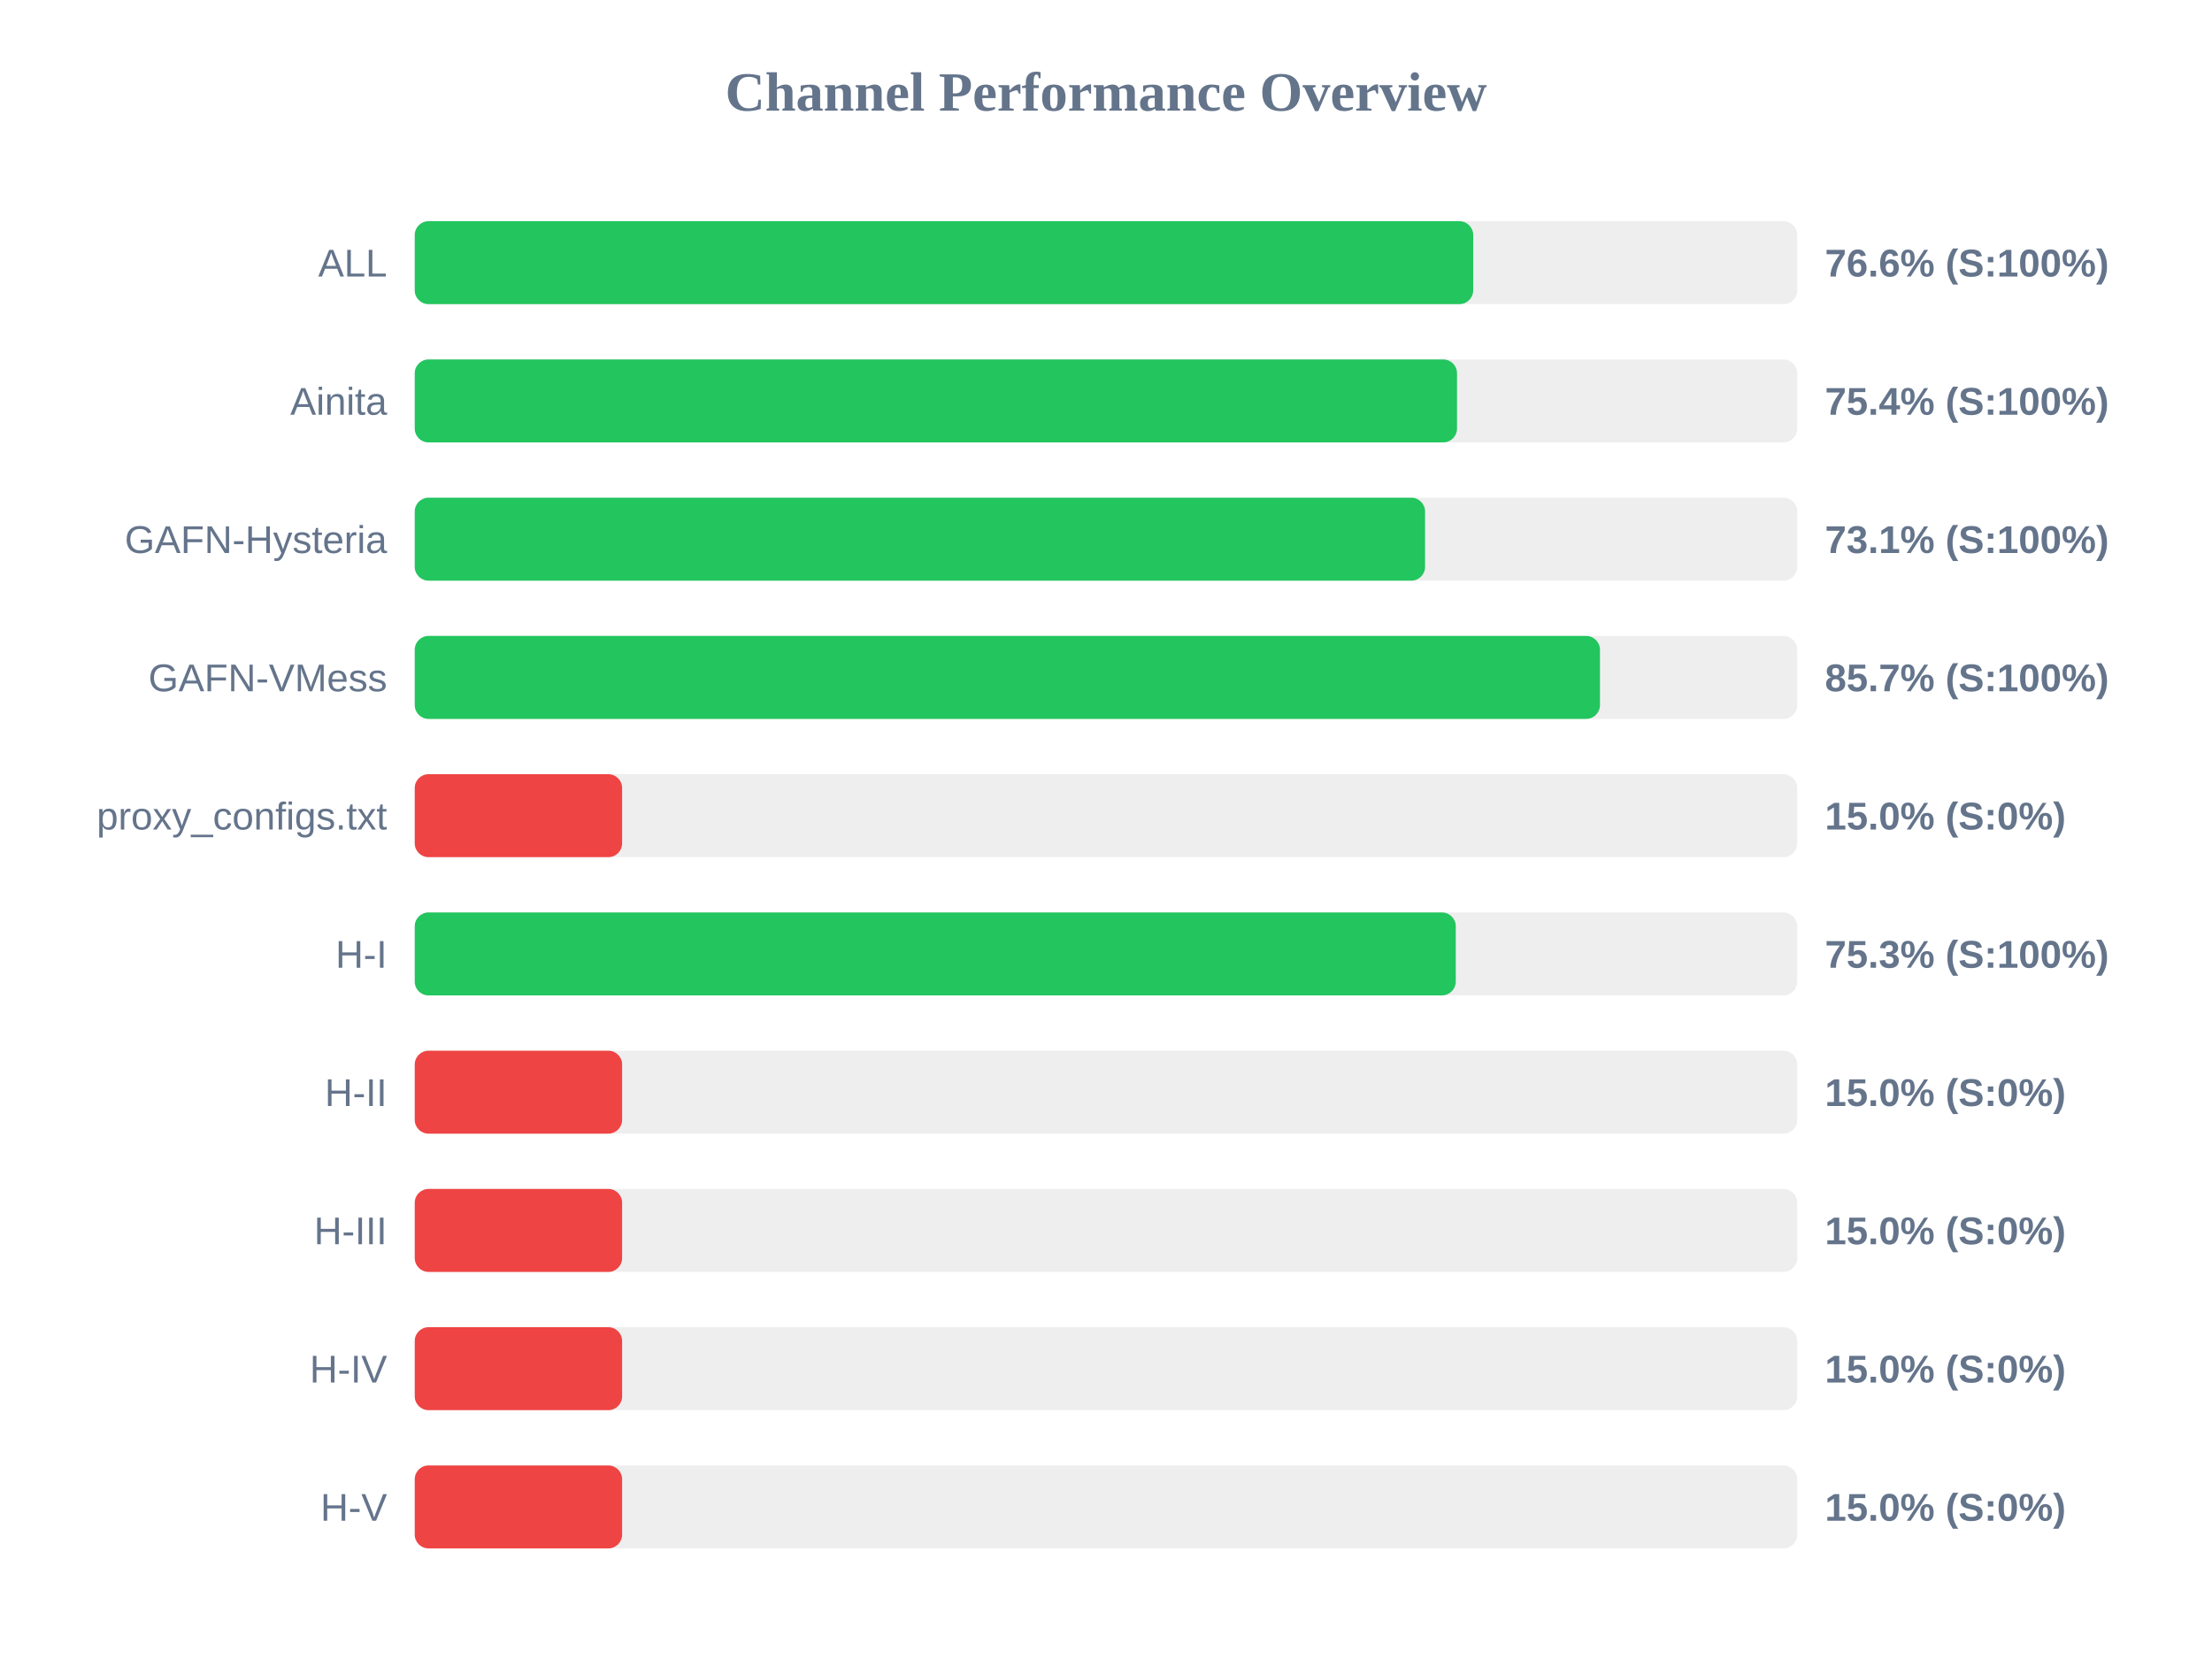
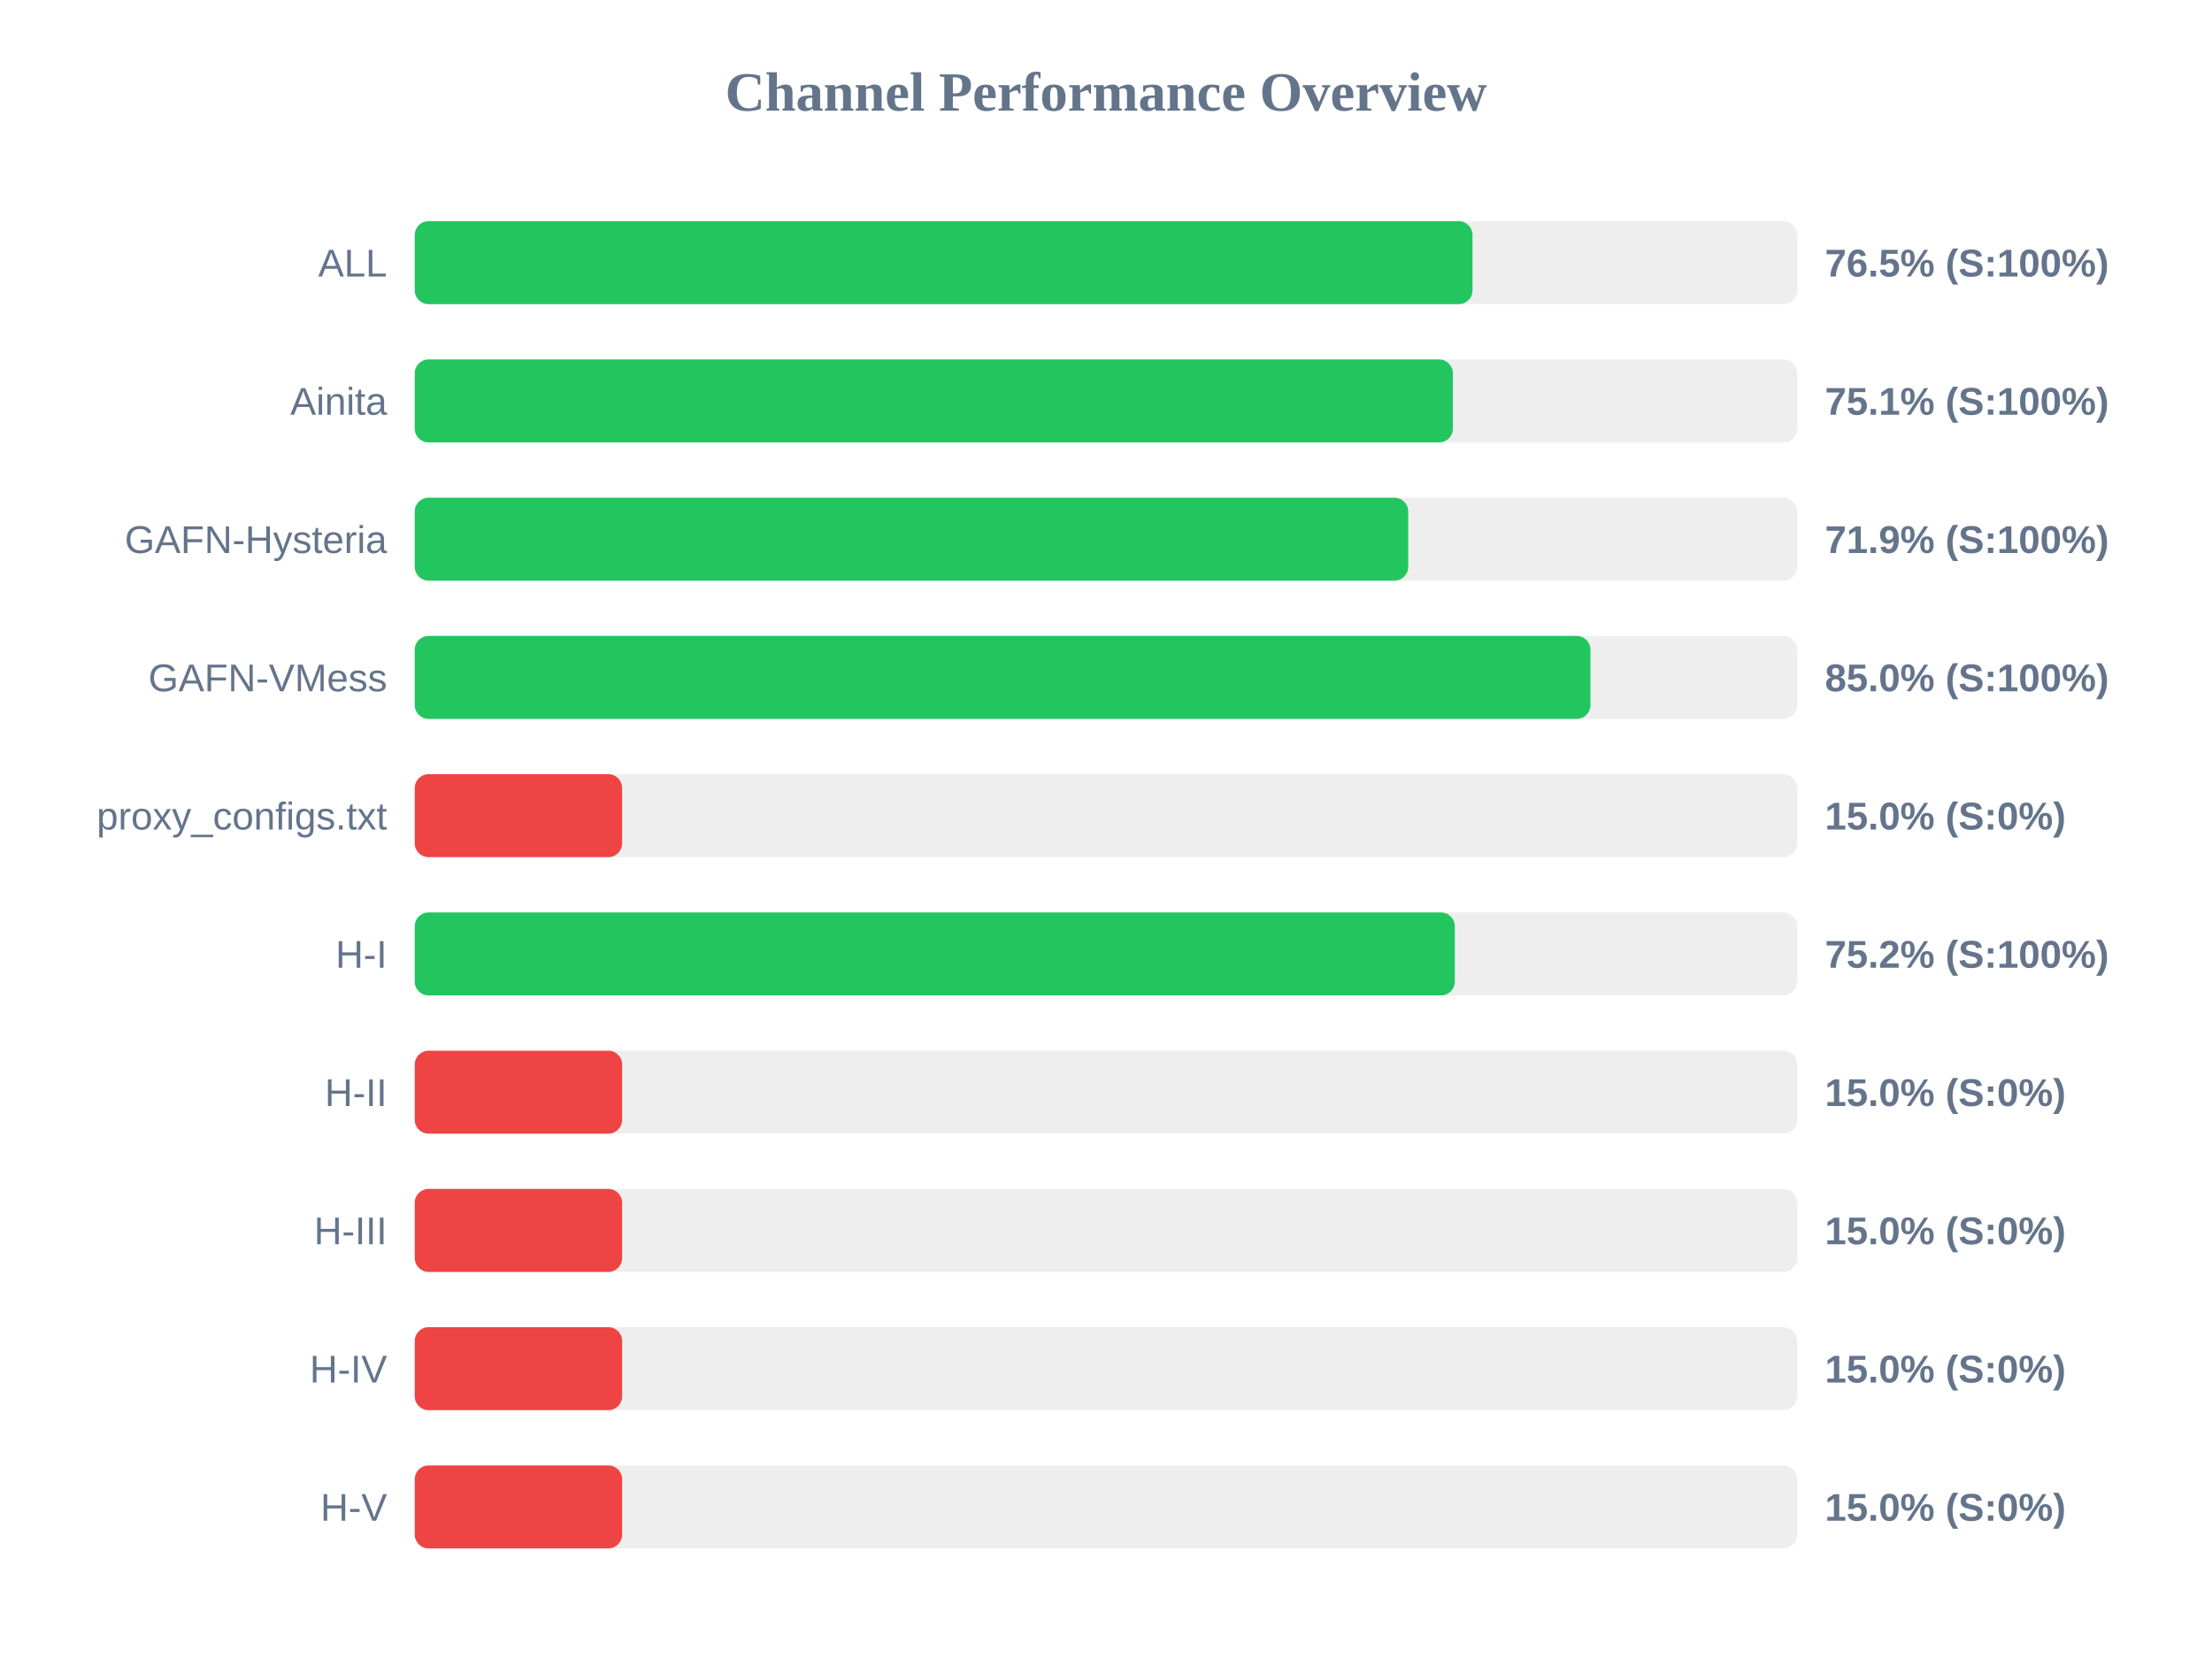
<svg xmlns="http://www.w3.org/2000/svg" width="800" height="600" version="1.1">
  <style>
        .row { font: 14px Arial; fill: #64748b; }
        .score { font: bold 14px Arial; fill: #64748b; }
    </style>
  <text x="400" y="40" text-anchor="middle" font-size="20px" font-weight="bold" fill="#64748b">Channel Performance Overview</text>
  <rect x="150" y="80" width="500" height="30" fill="#eee" rx="5" />
-   <rect x="150" y="80" width="382.8" height="30" fill="#22c55e" rx="5" />
+   <rect x="150" y="80" width="382.55" height="30" fill="#22c55e" rx="5" />
  <text x="140" y="100" text-anchor="end" class="row">ALL</text>
-   <text x="660" y="100" text-anchor="start" class="score">76.6% (S:100%)</text>
+   <text x="660" y="100" text-anchor="start" class="score">76.5% (S:100%)</text>
  <rect x="150" y="130" width="500" height="30" fill="#eee" rx="5" />
-   <rect x="150" y="130" width="376.95" height="30" fill="#22c55e" rx="5" />
+   <rect x="150" y="130" width="375.45" height="30" fill="#22c55e" rx="5" />
  <text x="140" y="150" text-anchor="end" class="row">Ainita</text>
-   <text x="660" y="150" text-anchor="start" class="score">75.4% (S:100%)</text>
+   <text x="660" y="150" text-anchor="start" class="score">75.1% (S:100%)</text>
  <rect x="150" y="180" width="500" height="30" fill="#eee" rx="5" />
-   <rect x="150" y="180" width="365.4" height="30" fill="#22c55e" rx="5" />
+   <rect x="150" y="180" width="359.3" height="30" fill="#22c55e" rx="5" />
  <text x="140" y="200" text-anchor="end" class="row">GAFN-Hysteria</text>
-   <text x="660" y="200" text-anchor="start" class="score">73.1% (S:100%)</text>
+   <text x="660" y="200" text-anchor="start" class="score">71.9% (S:100%)</text>
  <rect x="150" y="230" width="500" height="30" fill="#eee" rx="5" />
-   <rect x="150" y="230" width="428.65" height="30" fill="#22c55e" rx="5" />
+   <rect x="150" y="230" width="425.2" height="30" fill="#22c55e" rx="5" />
  <text x="140" y="250" text-anchor="end" class="row">GAFN-VMess</text>
-   <text x="660" y="250" text-anchor="start" class="score">85.7% (S:100%)</text>
+   <text x="660" y="250" text-anchor="start" class="score">85.0% (S:100%)</text>
  <rect x="150" y="280" width="500" height="30" fill="#eee" rx="5" />
  <rect x="150" y="280" width="75.0" height="30" fill="#ef4444" rx="5" />
  <text x="140" y="300" text-anchor="end" class="row">proxy_configs.txt</text>
  <text x="660" y="300" text-anchor="start" class="score">15.0% (S:0%)</text>
  <rect x="150" y="330" width="500" height="30" fill="#eee" rx="5" />
-   <rect x="150" y="330" width="376.5" height="30" fill="#22c55e" rx="5" />
+   <rect x="150" y="330" width="376.15" height="30" fill="#22c55e" rx="5" />
  <text x="140" y="350" text-anchor="end" class="row">H-I</text>
-   <text x="660" y="350" text-anchor="start" class="score">75.3% (S:100%)</text>
+   <text x="660" y="350" text-anchor="start" class="score">75.2% (S:100%)</text>
  <rect x="150" y="380" width="500" height="30" fill="#eee" rx="5" />
  <rect x="150" y="380" width="75.0" height="30" fill="#ef4444" rx="5" />
  <text x="140" y="400" text-anchor="end" class="row">H-II</text>
  <text x="660" y="400" text-anchor="start" class="score">15.0% (S:0%)</text>
  <rect x="150" y="430" width="500" height="30" fill="#eee" rx="5" />
  <rect x="150" y="430" width="75.0" height="30" fill="#ef4444" rx="5" />
  <text x="140" y="450" text-anchor="end" class="row">H-III</text>
  <text x="660" y="450" text-anchor="start" class="score">15.0% (S:0%)</text>
  <rect x="150" y="480" width="500" height="30" fill="#eee" rx="5" />
  <rect x="150" y="480" width="75.0" height="30" fill="#ef4444" rx="5" />
  <text x="140" y="500" text-anchor="end" class="row">H-IV</text>
  <text x="660" y="500" text-anchor="start" class="score">15.0% (S:0%)</text>
  <rect x="150" y="530" width="500" height="30" fill="#eee" rx="5" />
  <rect x="150" y="530" width="75.0" height="30" fill="#ef4444" rx="5" />
  <text x="140" y="550" text-anchor="end" class="row">H-V</text>
  <text x="660" y="550" text-anchor="start" class="score">15.0% (S:0%)</text>
</svg>
